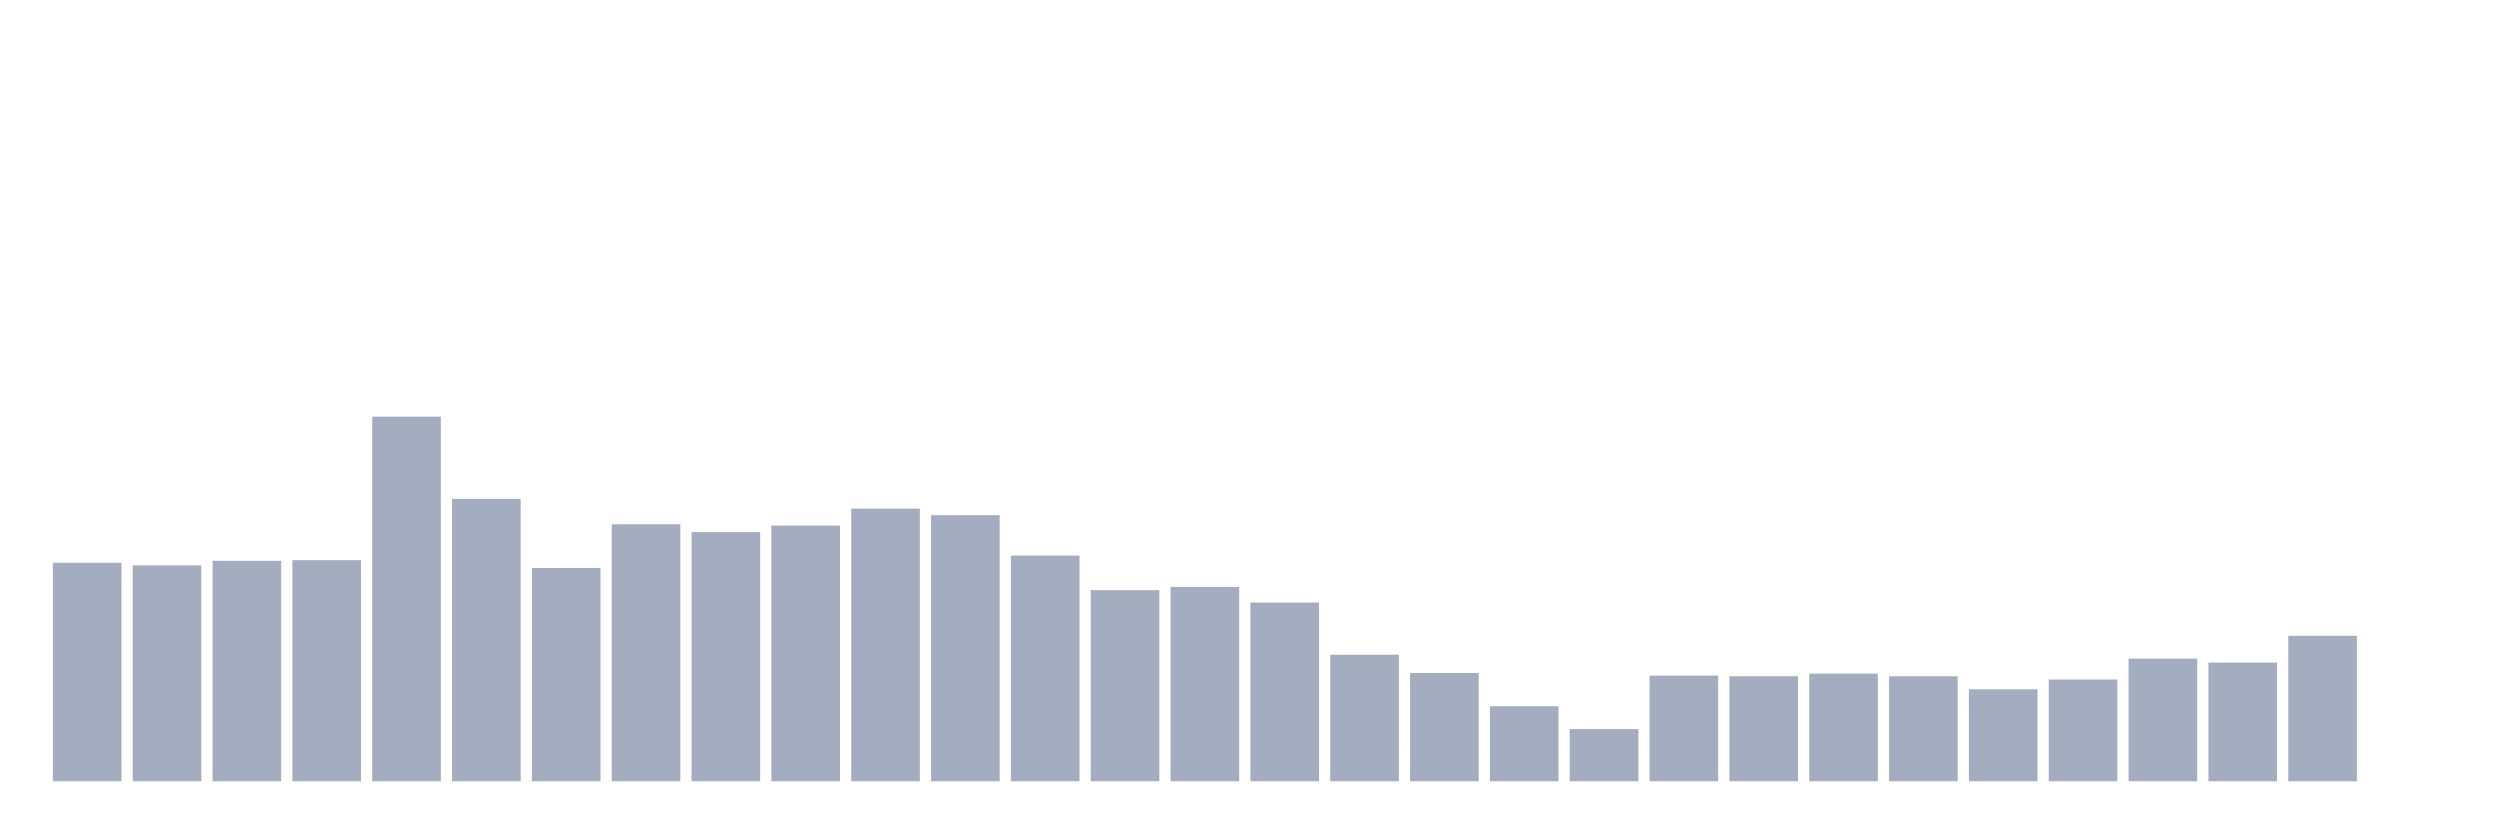
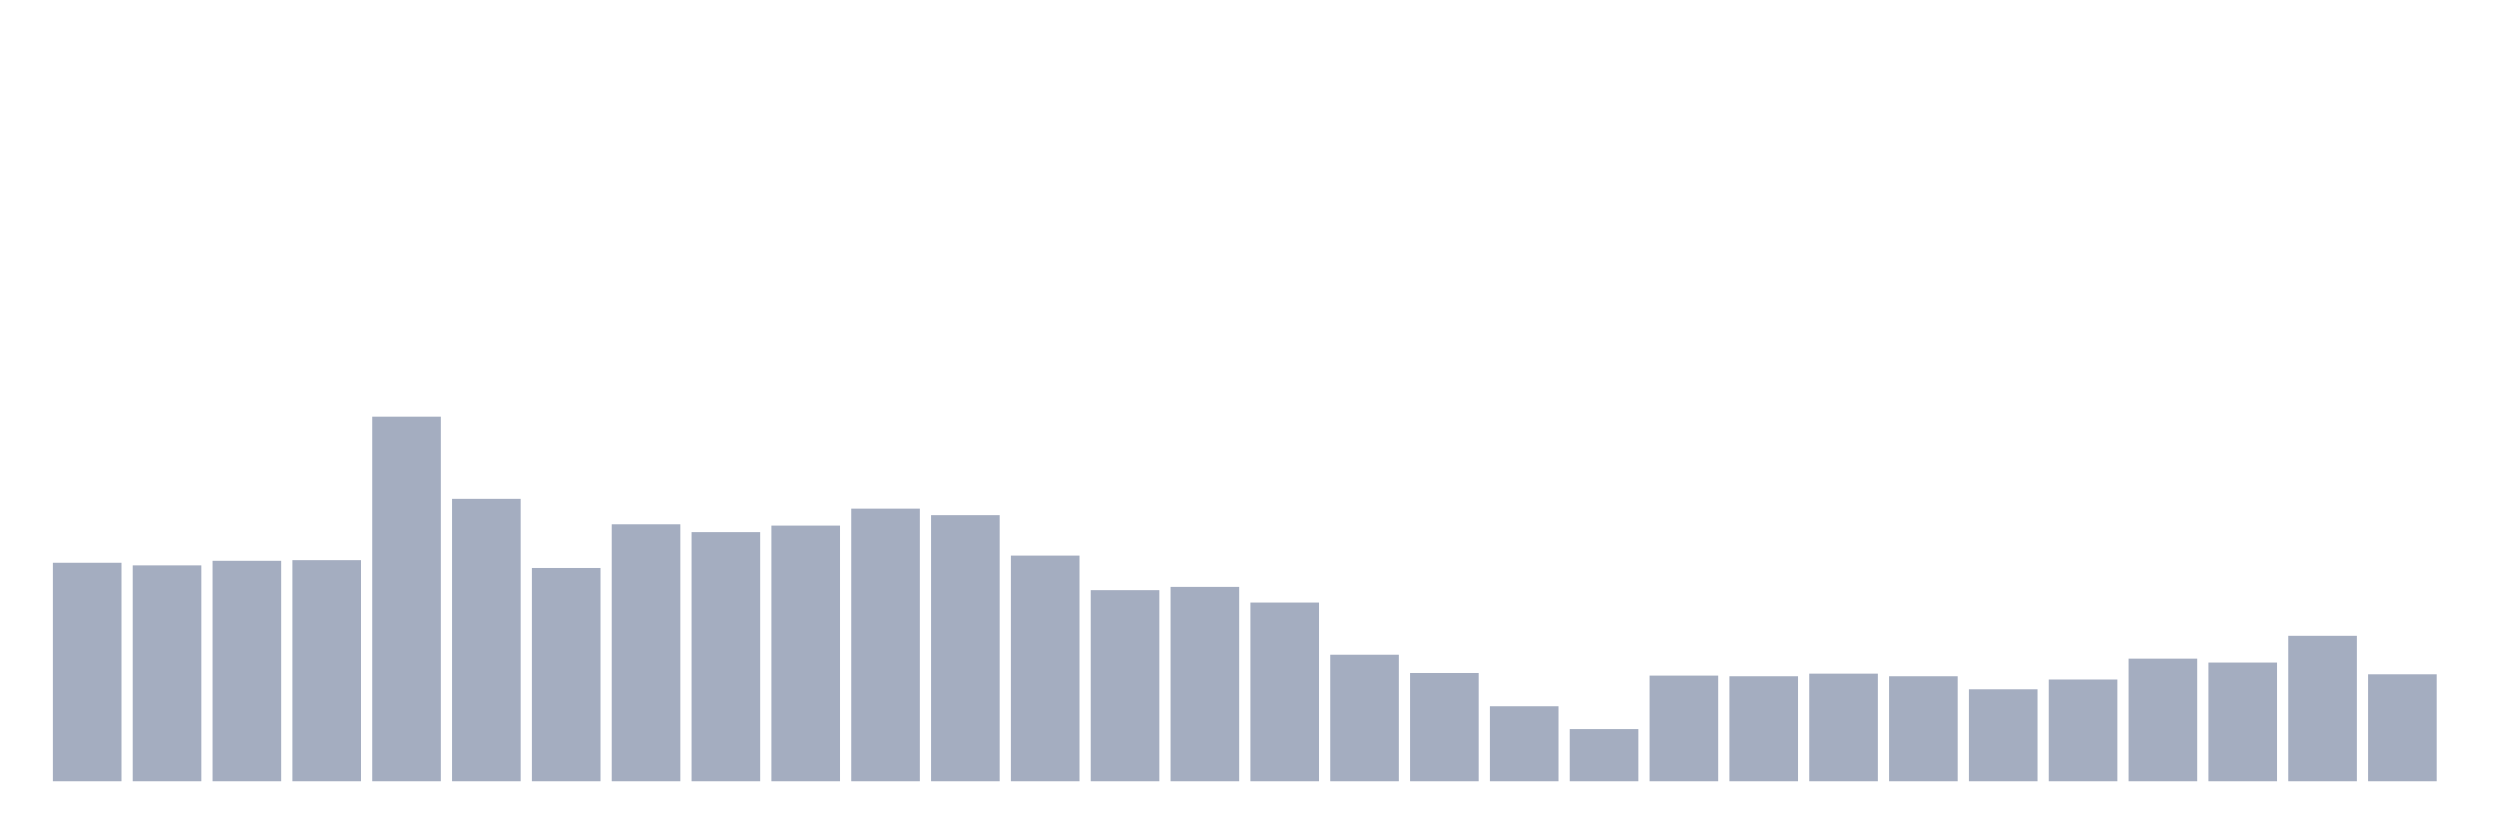
<svg xmlns="http://www.w3.org/2000/svg" viewBox="0 0 480 160">
  <g transform="translate(10,10)">
    <rect class="bar" x="0.153" width="13.175" y="98.05" height="41.95" fill="rgb(164,173,192)" />
    <rect class="bar" x="15.482" width="13.175" y="98.551" height="41.449" fill="rgb(164,173,192)" />
    <rect class="bar" x="30.81" width="13.175" y="97.674" height="42.326" fill="rgb(164,173,192)" />
    <rect class="bar" x="46.138" width="13.175" y="97.549" height="42.451" fill="rgb(164,173,192)" />
    <rect class="bar" x="61.466" width="13.175" y="70" height="70" fill="rgb(164,173,192)" />
    <rect class="bar" x="76.794" width="13.175" y="85.778" height="54.222" fill="rgb(164,173,192)" />
    <rect class="bar" x="92.123" width="13.175" y="99.052" height="40.948" fill="rgb(164,173,192)" />
    <rect class="bar" x="107.451" width="13.175" y="90.662" height="49.338" fill="rgb(164,173,192)" />
    <rect class="bar" x="122.779" width="13.175" y="92.165" height="47.835" fill="rgb(164,173,192)" />
    <rect class="bar" x="138.107" width="13.175" y="90.912" height="49.088" fill="rgb(164,173,192)" />
    <rect class="bar" x="153.436" width="13.175" y="87.657" height="52.343" fill="rgb(164,173,192)" />
    <rect class="bar" x="168.764" width="13.175" y="88.909" height="51.091" fill="rgb(164,173,192)" />
    <rect class="bar" x="184.092" width="13.175" y="96.673" height="43.327" fill="rgb(164,173,192)" />
    <rect class="bar" x="199.42" width="13.175" y="103.309" height="36.691" fill="rgb(164,173,192)" />
    <rect class="bar" x="214.748" width="13.175" y="102.683" height="37.317" fill="rgb(164,173,192)" />
    <rect class="bar" x="230.077" width="13.175" y="105.689" height="34.311" fill="rgb(164,173,192)" />
    <rect class="bar" x="245.405" width="13.175" y="115.707" height="24.293" fill="rgb(164,173,192)" />
    <rect class="bar" x="260.733" width="13.175" y="119.213" height="20.787" fill="rgb(164,173,192)" />
    <rect class="bar" x="276.061" width="13.175" y="125.599" height="14.401" fill="rgb(164,173,192)" />
    <rect class="bar" x="291.39" width="13.175" y="129.982" height="10.018" fill="rgb(164,173,192)" />
    <rect class="bar" x="306.718" width="13.175" y="119.714" height="20.286" fill="rgb(164,173,192)" />
    <rect class="bar" x="322.046" width="13.175" y="119.839" height="20.161" fill="rgb(164,173,192)" />
    <rect class="bar" x="337.374" width="13.175" y="119.338" height="20.662" fill="rgb(164,173,192)" />
    <rect class="bar" x="352.702" width="13.175" y="119.839" height="20.161" fill="rgb(164,173,192)" />
    <rect class="bar" x="368.031" width="13.175" y="122.343" height="17.657" fill="rgb(164,173,192)" />
    <rect class="bar" x="383.359" width="13.175" y="120.465" height="19.535" fill="rgb(164,173,192)" />
    <rect class="bar" x="398.687" width="13.175" y="116.458" height="23.542" fill="rgb(164,173,192)" />
    <rect class="bar" x="414.015" width="13.175" y="117.209" height="22.791" fill="rgb(164,173,192)" />
    <rect class="bar" x="429.344" width="13.175" y="112.075" height="27.925" fill="rgb(164,173,192)" />
-     <rect class="bar" x="444.672" width="13.175" y="140" height="0" fill="rgb(164,173,192)" />
+     <rect class="bar" x="444.672" width="13.175" y="119.463" height="20.537" fill="rgb(164,173,192)" />
  </g>
</svg>
